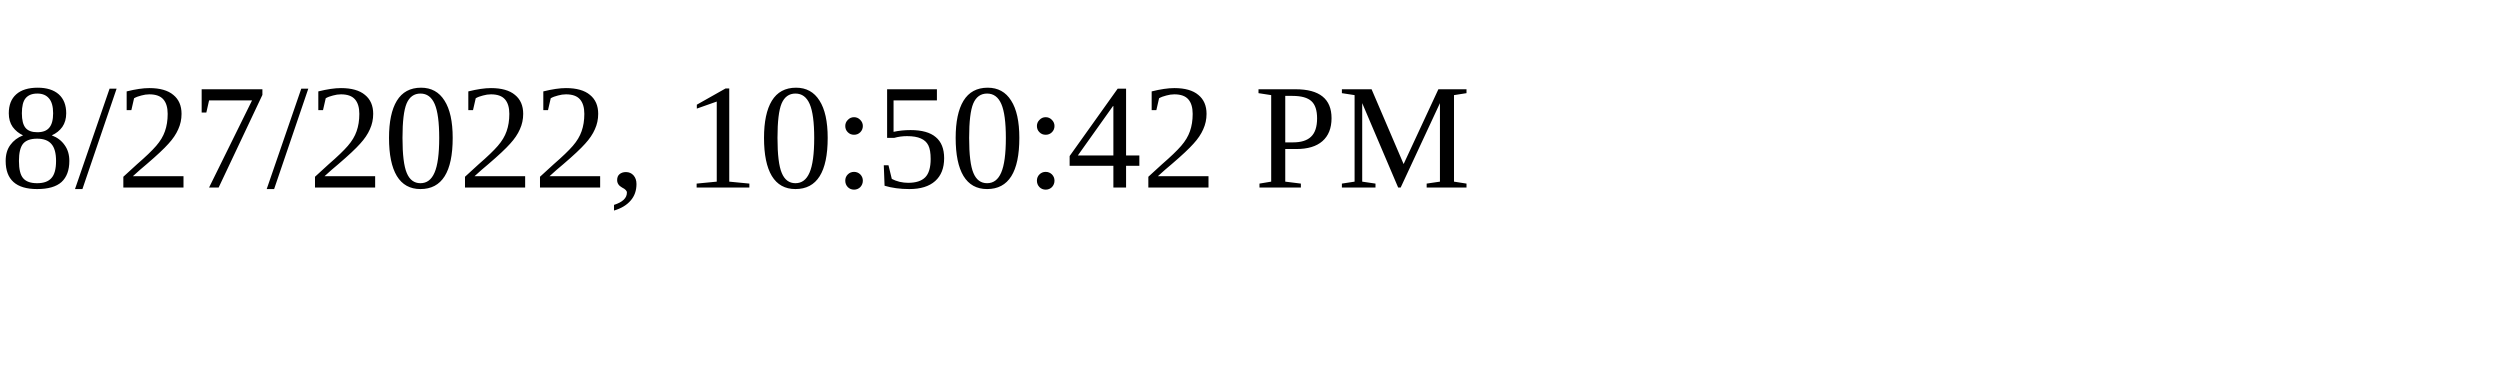
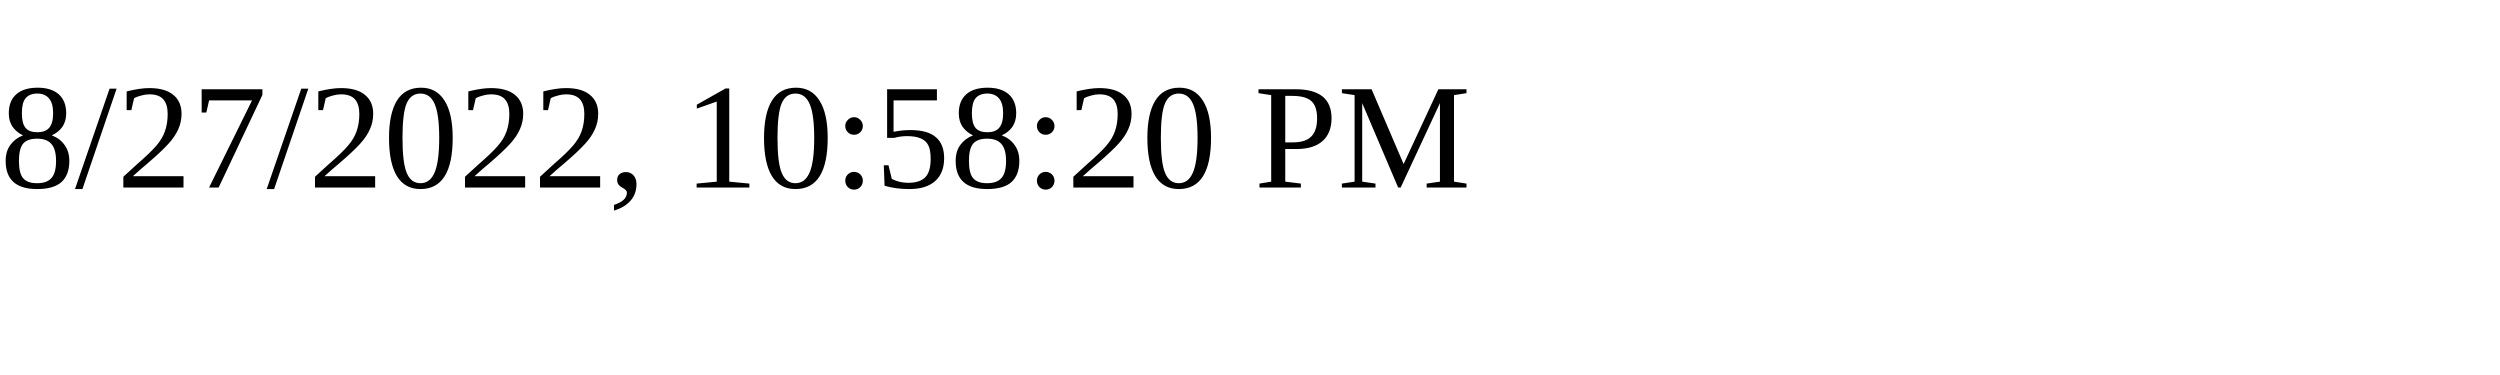
<svg xmlns="http://www.w3.org/2000/svg" height="30" width="200">
-   <text x="0" y="15">8/27/2022, 10:50:42 PM</text>
+   <text x="0" y="15">8/27/2022, 10:58:20 PM</text>
</svg>
